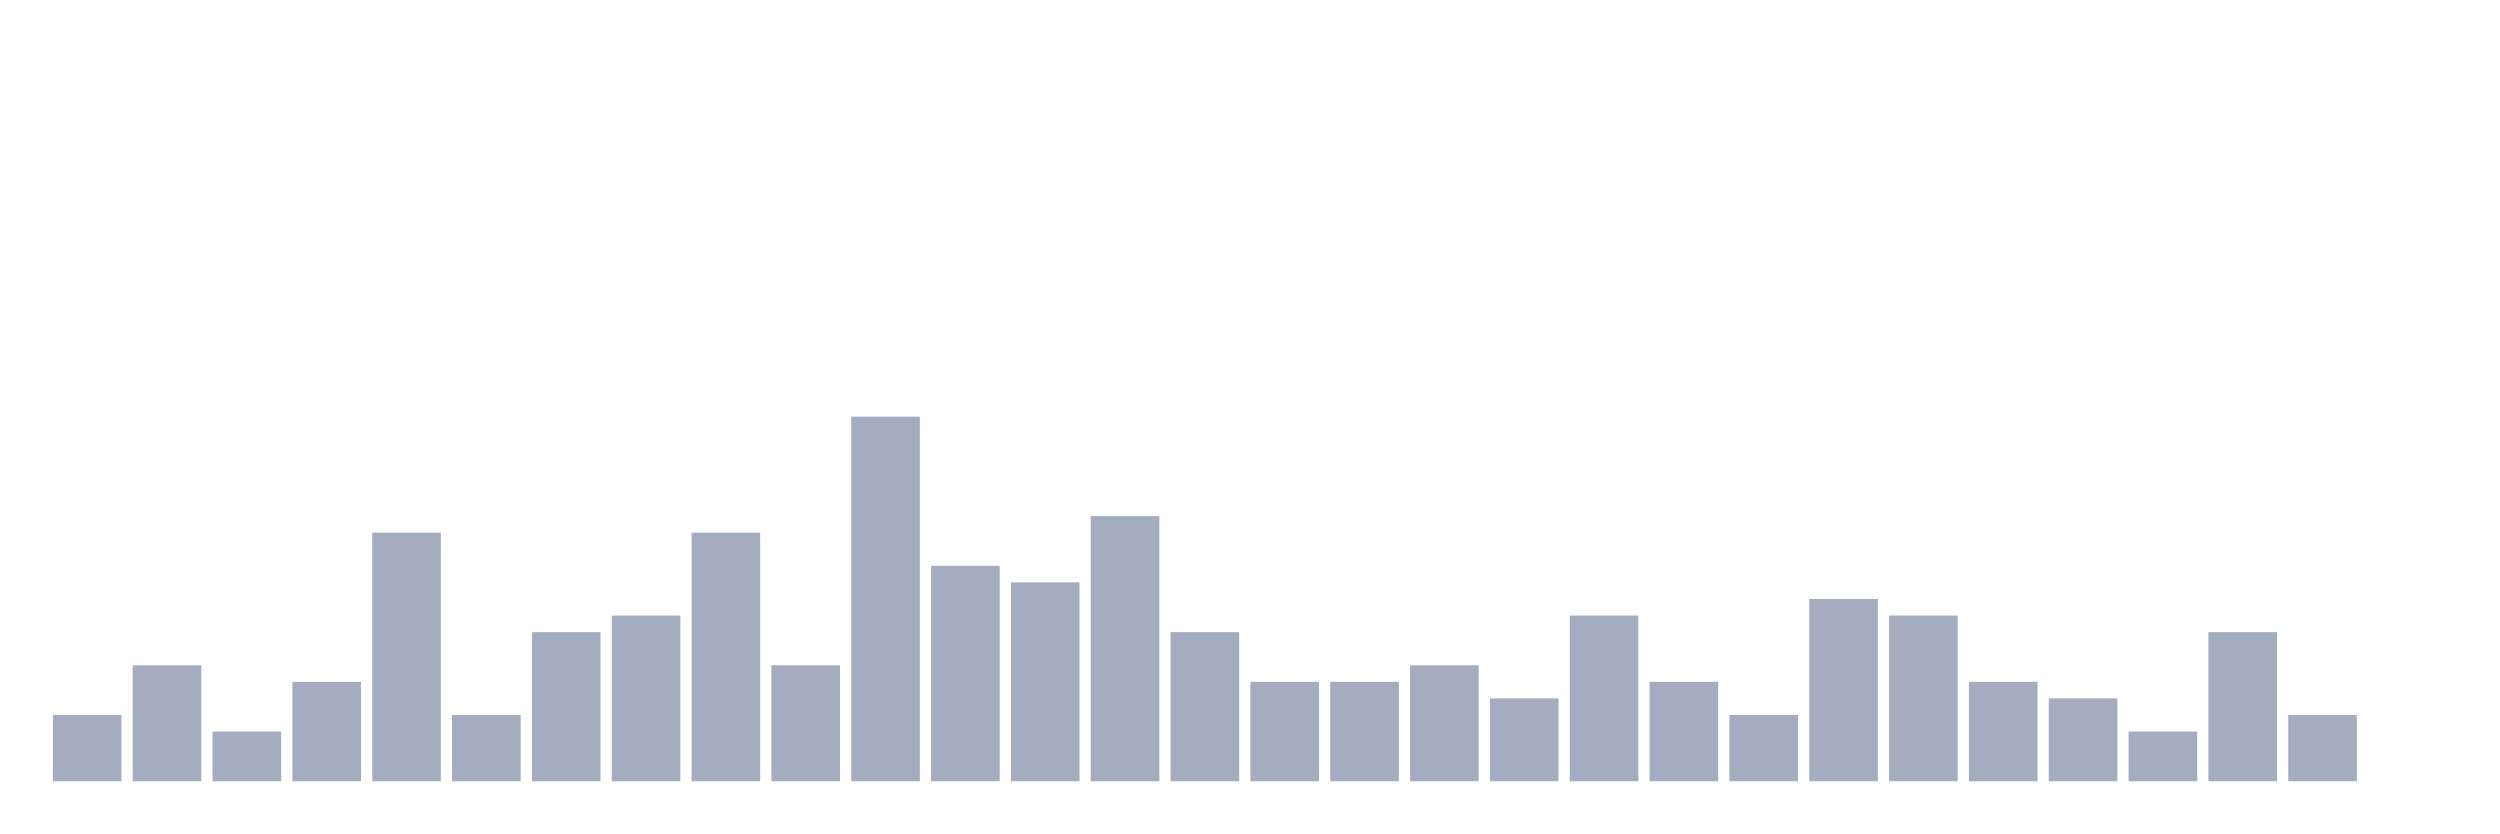
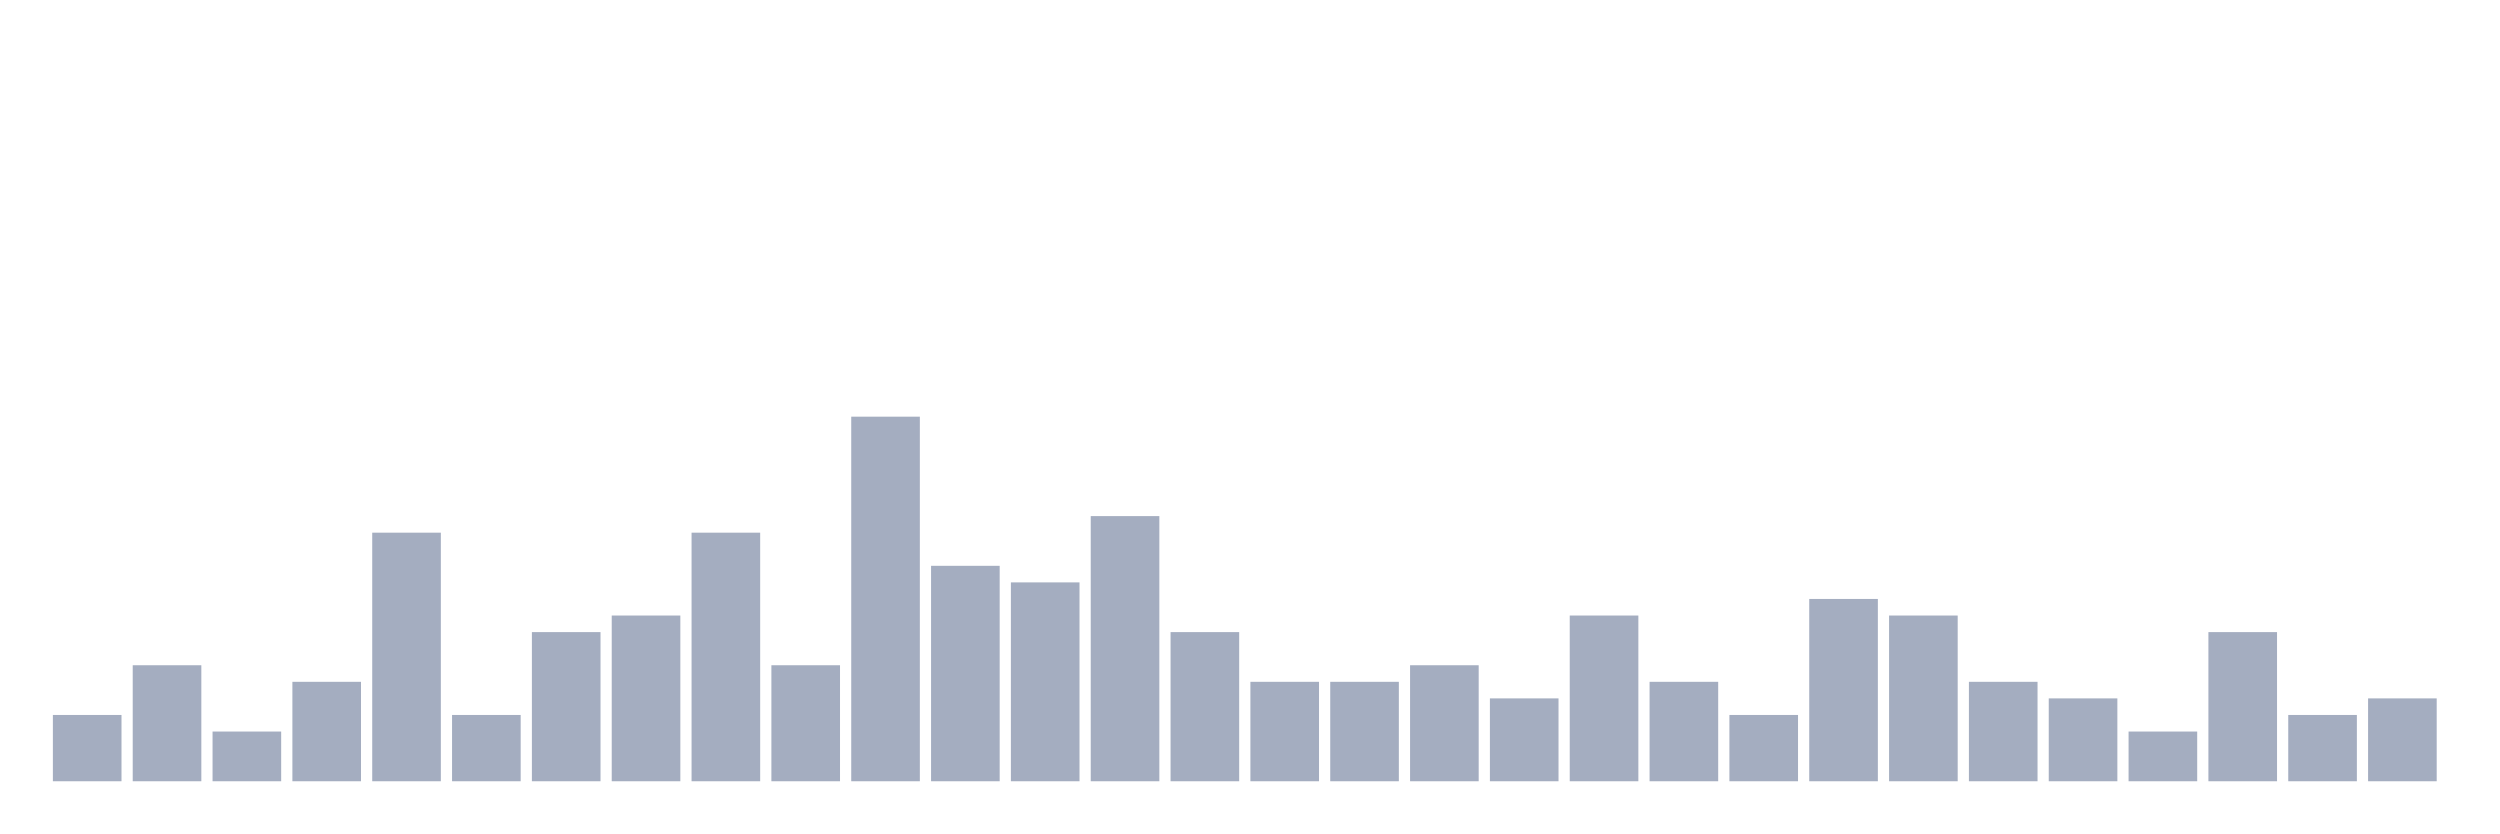
<svg xmlns="http://www.w3.org/2000/svg" viewBox="0 0 480 160">
  <g transform="translate(10,10)">
    <rect class="bar" x="0.153" width="13.175" y="127.273" height="12.727" fill="rgb(164,173,192)" />
    <rect class="bar" x="15.482" width="13.175" y="117.727" height="22.273" fill="rgb(164,173,192)" />
    <rect class="bar" x="30.81" width="13.175" y="130.455" height="9.545" fill="rgb(164,173,192)" />
    <rect class="bar" x="46.138" width="13.175" y="120.909" height="19.091" fill="rgb(164,173,192)" />
    <rect class="bar" x="61.466" width="13.175" y="92.273" height="47.727" fill="rgb(164,173,192)" />
    <rect class="bar" x="76.794" width="13.175" y="127.273" height="12.727" fill="rgb(164,173,192)" />
    <rect class="bar" x="92.123" width="13.175" y="111.364" height="28.636" fill="rgb(164,173,192)" />
    <rect class="bar" x="107.451" width="13.175" y="108.182" height="31.818" fill="rgb(164,173,192)" />
    <rect class="bar" x="122.779" width="13.175" y="92.273" height="47.727" fill="rgb(164,173,192)" />
    <rect class="bar" x="138.107" width="13.175" y="117.727" height="22.273" fill="rgb(164,173,192)" />
    <rect class="bar" x="153.436" width="13.175" y="70" height="70" fill="rgb(164,173,192)" />
    <rect class="bar" x="168.764" width="13.175" y="98.636" height="41.364" fill="rgb(164,173,192)" />
    <rect class="bar" x="184.092" width="13.175" y="101.818" height="38.182" fill="rgb(164,173,192)" />
    <rect class="bar" x="199.42" width="13.175" y="89.091" height="50.909" fill="rgb(164,173,192)" />
    <rect class="bar" x="214.748" width="13.175" y="111.364" height="28.636" fill="rgb(164,173,192)" />
    <rect class="bar" x="230.077" width="13.175" y="120.909" height="19.091" fill="rgb(164,173,192)" />
    <rect class="bar" x="245.405" width="13.175" y="120.909" height="19.091" fill="rgb(164,173,192)" />
    <rect class="bar" x="260.733" width="13.175" y="117.727" height="22.273" fill="rgb(164,173,192)" />
    <rect class="bar" x="276.061" width="13.175" y="124.091" height="15.909" fill="rgb(164,173,192)" />
    <rect class="bar" x="291.39" width="13.175" y="108.182" height="31.818" fill="rgb(164,173,192)" />
    <rect class="bar" x="306.718" width="13.175" y="120.909" height="19.091" fill="rgb(164,173,192)" />
    <rect class="bar" x="322.046" width="13.175" y="127.273" height="12.727" fill="rgb(164,173,192)" />
    <rect class="bar" x="337.374" width="13.175" y="105" height="35" fill="rgb(164,173,192)" />
    <rect class="bar" x="352.702" width="13.175" y="108.182" height="31.818" fill="rgb(164,173,192)" />
    <rect class="bar" x="368.031" width="13.175" y="120.909" height="19.091" fill="rgb(164,173,192)" />
    <rect class="bar" x="383.359" width="13.175" y="124.091" height="15.909" fill="rgb(164,173,192)" />
    <rect class="bar" x="398.687" width="13.175" y="130.455" height="9.545" fill="rgb(164,173,192)" />
    <rect class="bar" x="414.015" width="13.175" y="111.364" height="28.636" fill="rgb(164,173,192)" />
    <rect class="bar" x="429.344" width="13.175" y="127.273" height="12.727" fill="rgb(164,173,192)" />
-     <rect class="bar" x="444.672" width="13.175" y="140" height="0" fill="rgb(164,173,192)" />
+     <rect class="bar" x="444.672" width="13.175" y="124.091" height="15.909" fill="rgb(164,173,192)" />
  </g>
</svg>
